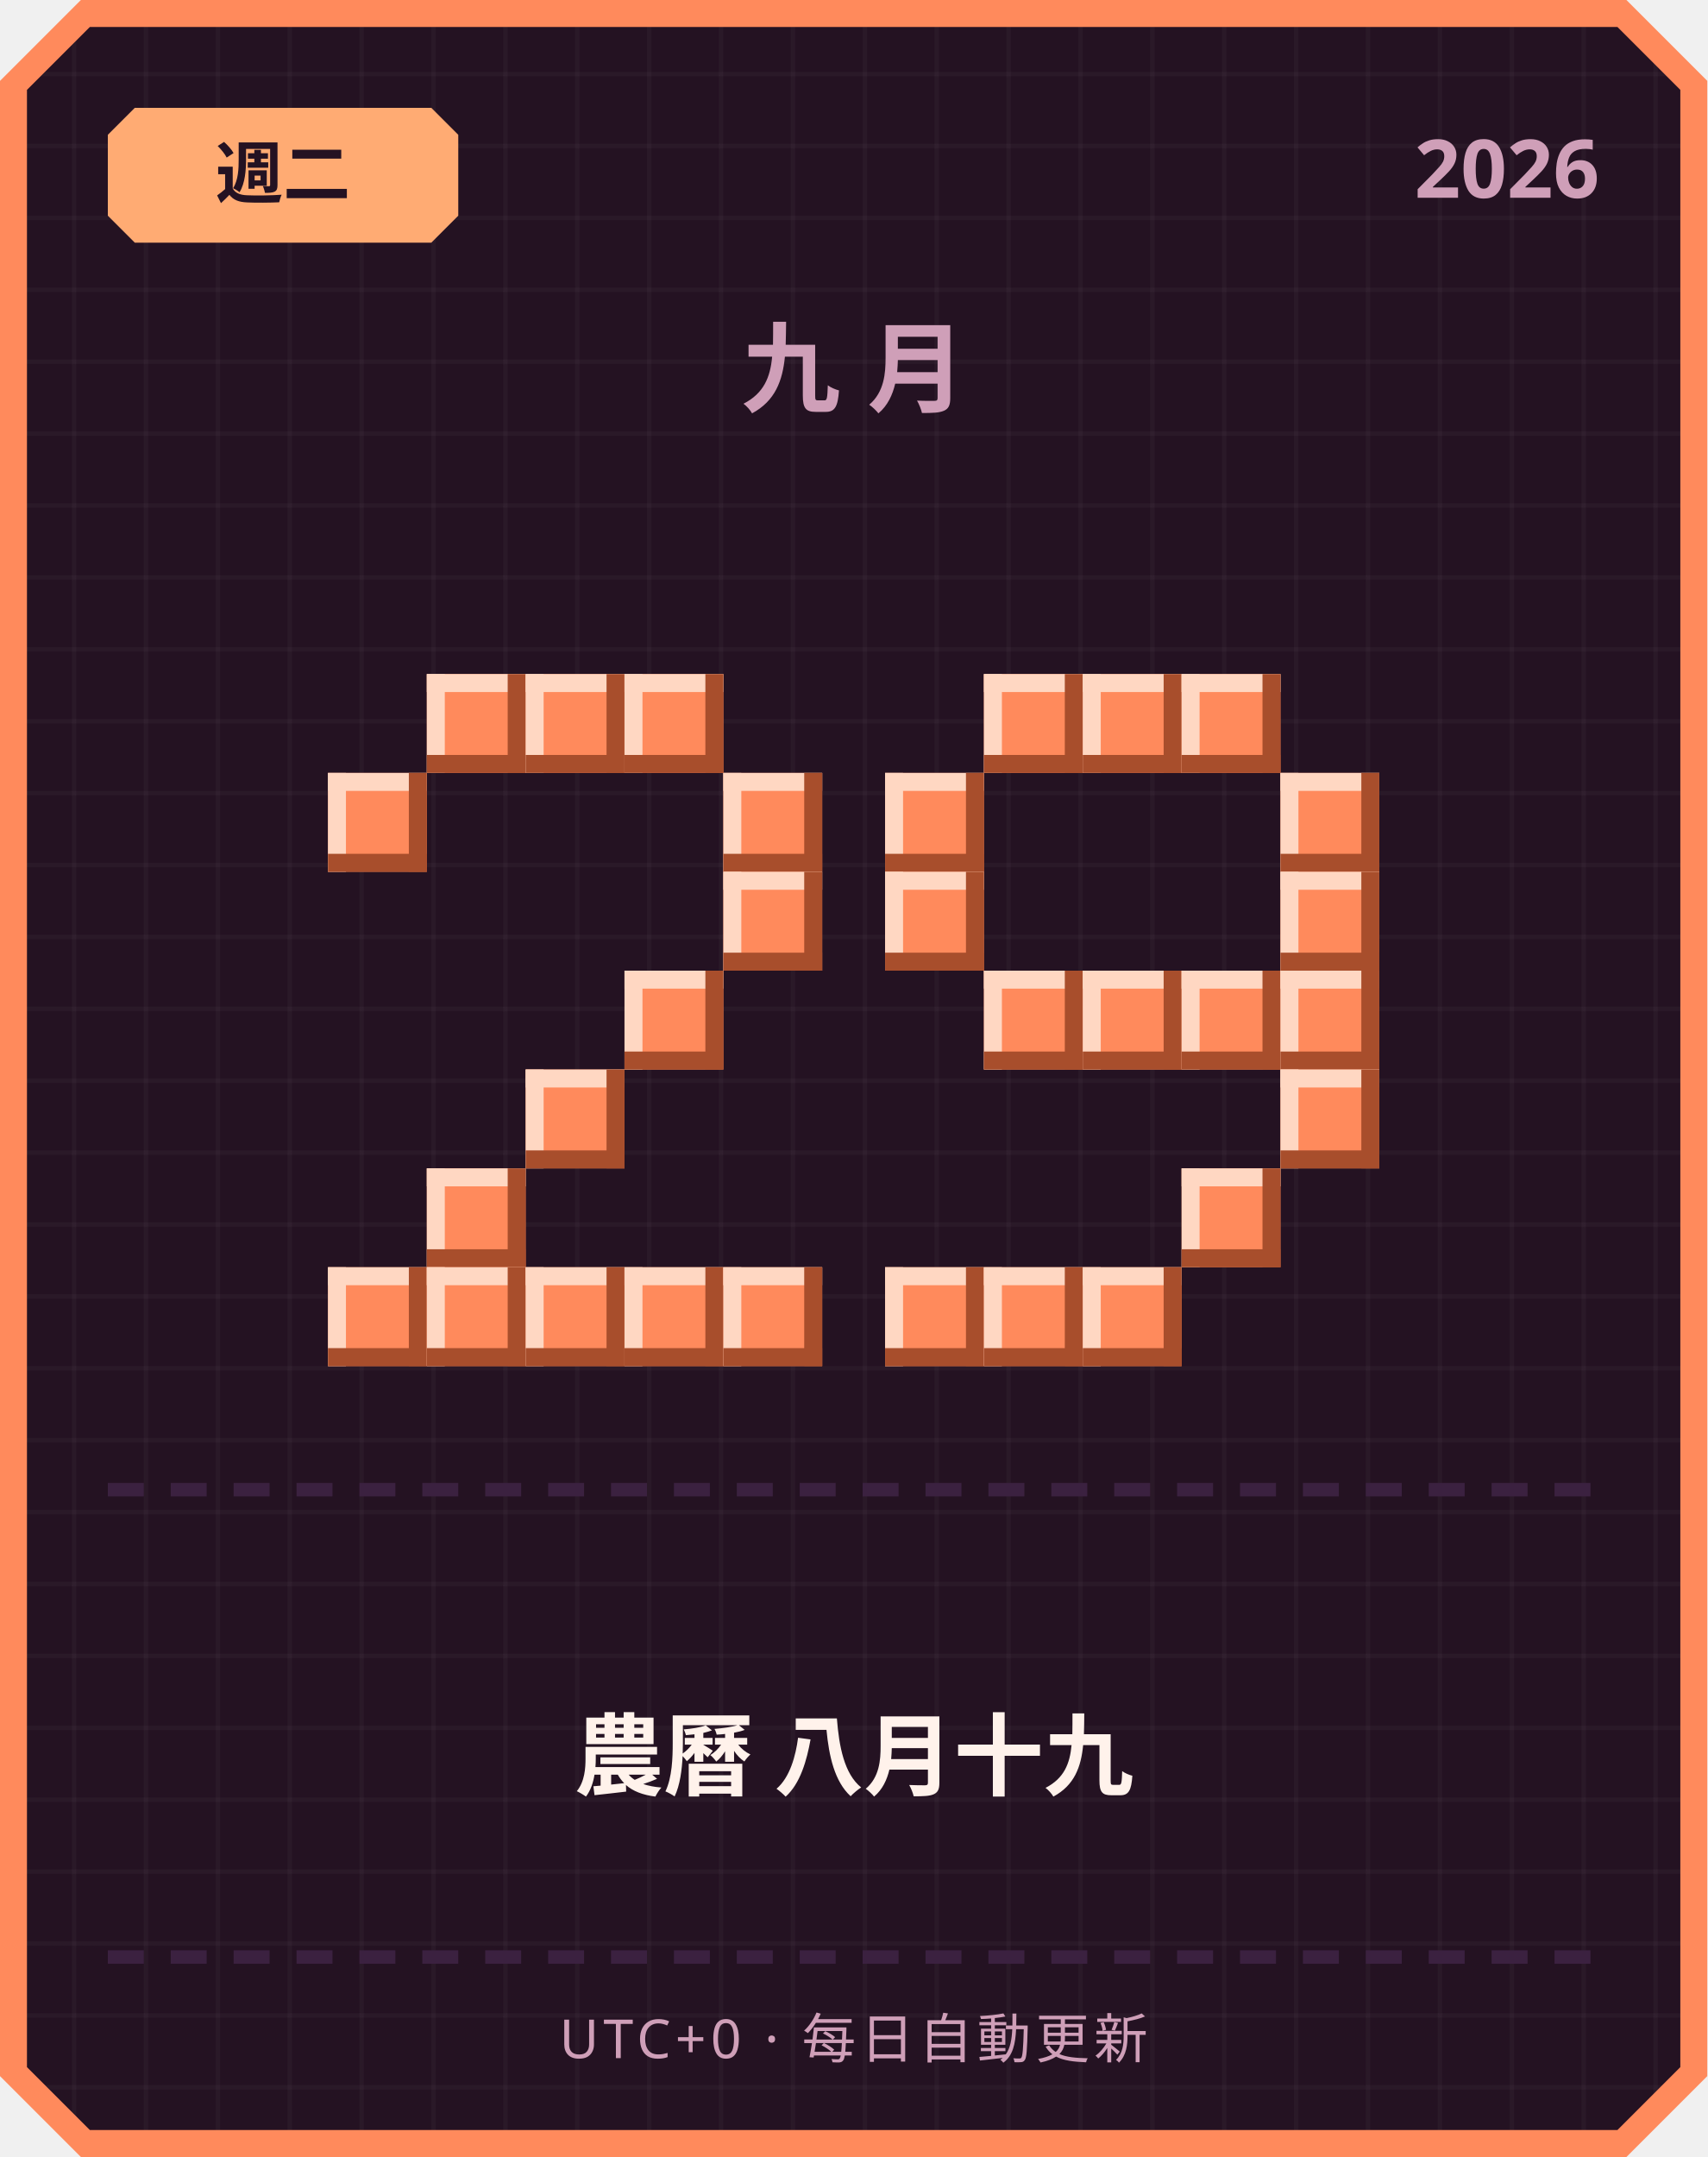
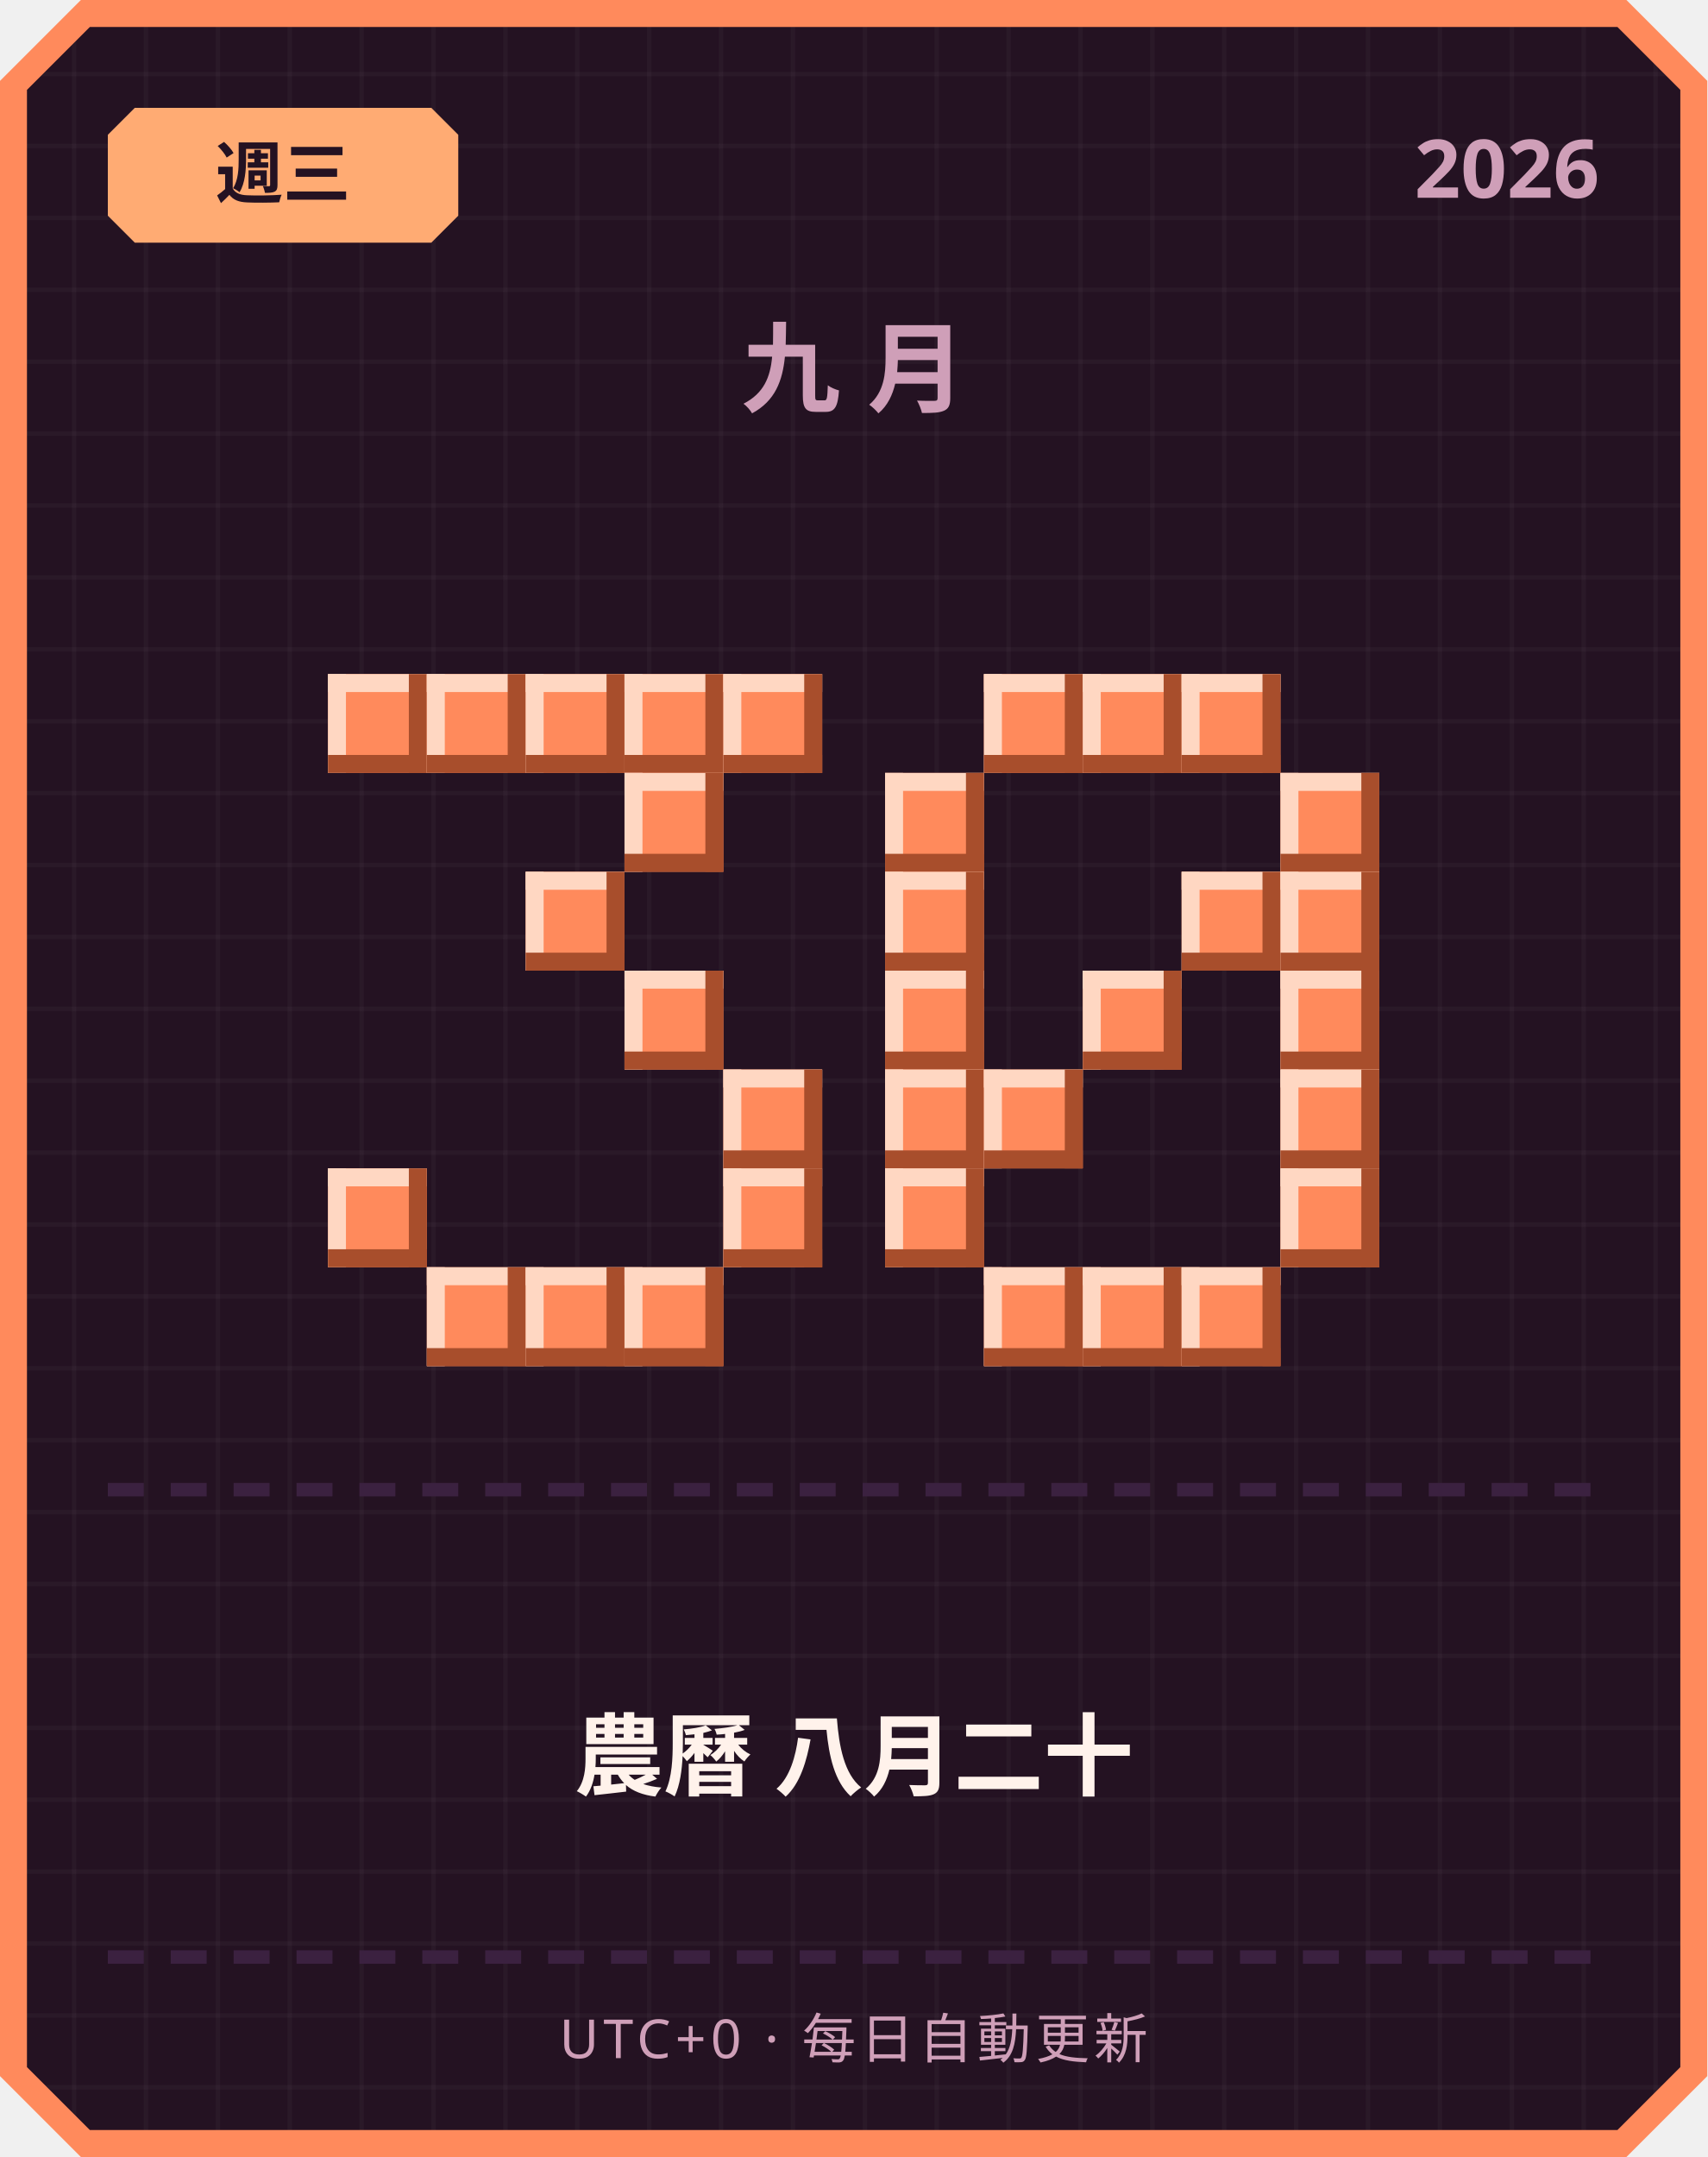
<svg xmlns="http://www.w3.org/2000/svg" width="380" height="480" viewBox="0 0 380 480">
  <defs>
    <pattern id="grid" width="16" height="16" patternUnits="userSpaceOnUse">
      <rect width="16" height="16" fill="#241222" />
      <rect width="1" height="16" fill="#ffffff" opacity="0.03" />
      <rect width="16" height="1" fill="#ffffff" opacity="0.03" />
    </pattern>
  </defs>
  <path d="M 18,0 L 362,0 L 380,18 L 380,462 L 362,480 L 18,480 L 0,462 L 0,18 Z" fill="#ff8a5c" />
  <path d="M 20,6 L 360,6 L 374,20 L 374,460 L 360,474 L 20,474 L 6,460 L 6,20 Z" fill="url(#grid)" />
  <path d="M 30,24 L 96,24 L 102,30 L 102,48 L 96,54 L 30,54 L 24,48 L 24,30 Z" fill="#ffab73" />
-   <text x="63" y="44" text-anchor="middle" font-family="'Segoe UI', sans-serif" font-size="15" font-weight="700" fill="#241222">週二</text>
+   <text x="63" y="44" text-anchor="middle" font-family="'Segoe UI', sans-serif" font-size="15" font-weight="700" fill="#241222">週三</text>
  <text x="356" y="44" text-anchor="end" font-family="'Segoe UI', sans-serif" font-size="18" font-weight="700" fill="#cf9fb8">2026</text>
  <text x="190" y="90" text-anchor="middle" font-family="'Segoe UI', sans-serif" font-size="22" font-weight="700" letter-spacing="6" fill="#cf9fb8">九月</text>
+   <rect x="73" y="150" width="22" height="22" fill="#ff8a5c" />
+   <rect x="73" y="150" width="22" height="4" fill="#ffd7c2" />
+   <rect x="73" y="150" width="4" height="22" fill="#ffd7c2" />
+   <rect x="73" y="168" width="22" height="4" fill="#a84e2c" />
+   <rect x="91" y="150" width="4" height="22" fill="#a84e2c" />
  <rect x="95" y="150" width="22" height="22" fill="#ff8a5c" />
  <rect x="95" y="150" width="22" height="4" fill="#ffd7c2" />
  <rect x="95" y="150" width="4" height="22" fill="#ffd7c2" />
  <rect x="95" y="168" width="22" height="4" fill="#a84e2c" />
  <rect x="113" y="150" width="4" height="22" fill="#a84e2c" />
  <rect x="117" y="150" width="22" height="22" fill="#ff8a5c" />
  <rect x="117" y="150" width="22" height="4" fill="#ffd7c2" />
  <rect x="117" y="150" width="4" height="22" fill="#ffd7c2" />
  <rect x="117" y="168" width="22" height="4" fill="#a84e2c" />
  <rect x="135" y="150" width="4" height="22" fill="#a84e2c" />
  <rect x="139" y="150" width="22" height="22" fill="#ff8a5c" />
  <rect x="139" y="150" width="22" height="4" fill="#ffd7c2" />
  <rect x="139" y="150" width="4" height="22" fill="#ffd7c2" />
  <rect x="139" y="168" width="22" height="4" fill="#a84e2c" />
  <rect x="157" y="150" width="4" height="22" fill="#a84e2c" />
-   <rect x="73" y="172" width="22" height="22" fill="#ff8a5c" />
-   <rect x="73" y="172" width="22" height="4" fill="#ffd7c2" />
-   <rect x="73" y="172" width="4" height="22" fill="#ffd7c2" />
-   <rect x="73" y="190" width="22" height="4" fill="#a84e2c" />
-   <rect x="91" y="172" width="4" height="22" fill="#a84e2c" />
-   <rect x="161" y="172" width="22" height="22" fill="#ff8a5c" />
-   <rect x="161" y="172" width="22" height="4" fill="#ffd7c2" />
-   <rect x="161" y="172" width="4" height="22" fill="#ffd7c2" />
-   <rect x="161" y="190" width="22" height="4" fill="#a84e2c" />
-   <rect x="179" y="172" width="4" height="22" fill="#a84e2c" />
-   <rect x="161" y="194" width="22" height="22" fill="#ff8a5c" />
-   <rect x="161" y="194" width="22" height="4" fill="#ffd7c2" />
-   <rect x="161" y="194" width="4" height="22" fill="#ffd7c2" />
-   <rect x="161" y="212" width="22" height="4" fill="#a84e2c" />
-   <rect x="179" y="194" width="4" height="22" fill="#a84e2c" />
+   <rect x="161" y="150" width="22" height="22" fill="#ff8a5c" />
+   <rect x="161" y="150" width="22" height="4" fill="#ffd7c2" />
+   <rect x="161" y="150" width="4" height="22" fill="#ffd7c2" />
+   <rect x="161" y="168" width="22" height="4" fill="#a84e2c" />
+   <rect x="179" y="150" width="4" height="22" fill="#a84e2c" />
+   <rect x="139" y="172" width="22" height="22" fill="#ff8a5c" />
+   <rect x="139" y="172" width="22" height="4" fill="#ffd7c2" />
+   <rect x="139" y="172" width="4" height="22" fill="#ffd7c2" />
+   <rect x="139" y="190" width="22" height="4" fill="#a84e2c" />
+   <rect x="157" y="172" width="4" height="22" fill="#a84e2c" />
+   <rect x="117" y="194" width="22" height="22" fill="#ff8a5c" />
+   <rect x="117" y="194" width="22" height="4" fill="#ffd7c2" />
+   <rect x="117" y="194" width="4" height="22" fill="#ffd7c2" />
+   <rect x="117" y="212" width="22" height="4" fill="#a84e2c" />
+   <rect x="135" y="194" width="4" height="22" fill="#a84e2c" />
  <rect x="139" y="216" width="22" height="22" fill="#ff8a5c" />
  <rect x="139" y="216" width="22" height="4" fill="#ffd7c2" />
  <rect x="139" y="216" width="4" height="22" fill="#ffd7c2" />
  <rect x="139" y="234" width="22" height="4" fill="#a84e2c" />
  <rect x="157" y="216" width="4" height="22" fill="#a84e2c" />
-   <rect x="117" y="238" width="22" height="22" fill="#ff8a5c" />
-   <rect x="117" y="238" width="22" height="4" fill="#ffd7c2" />
-   <rect x="117" y="238" width="4" height="22" fill="#ffd7c2" />
-   <rect x="117" y="256" width="22" height="4" fill="#a84e2c" />
-   <rect x="135" y="238" width="4" height="22" fill="#a84e2c" />
-   <rect x="95" y="260" width="22" height="22" fill="#ff8a5c" />
-   <rect x="95" y="260" width="22" height="4" fill="#ffd7c2" />
-   <rect x="95" y="260" width="4" height="22" fill="#ffd7c2" />
-   <rect x="95" y="278" width="22" height="4" fill="#a84e2c" />
-   <rect x="113" y="260" width="4" height="22" fill="#a84e2c" />
-   <rect x="73" y="282" width="22" height="22" fill="#ff8a5c" />
-   <rect x="73" y="282" width="22" height="4" fill="#ffd7c2" />
-   <rect x="73" y="282" width="4" height="22" fill="#ffd7c2" />
-   <rect x="73" y="300" width="22" height="4" fill="#a84e2c" />
-   <rect x="91" y="282" width="4" height="22" fill="#a84e2c" />
+   <rect x="161" y="238" width="22" height="22" fill="#ff8a5c" />
+   <rect x="161" y="238" width="22" height="4" fill="#ffd7c2" />
+   <rect x="161" y="238" width="4" height="22" fill="#ffd7c2" />
+   <rect x="161" y="256" width="22" height="4" fill="#a84e2c" />
+   <rect x="179" y="238" width="4" height="22" fill="#a84e2c" />
+   <rect x="73" y="260" width="22" height="22" fill="#ff8a5c" />
+   <rect x="73" y="260" width="22" height="4" fill="#ffd7c2" />
+   <rect x="73" y="260" width="4" height="22" fill="#ffd7c2" />
+   <rect x="73" y="278" width="22" height="4" fill="#a84e2c" />
+   <rect x="91" y="260" width="4" height="22" fill="#a84e2c" />
+   <rect x="161" y="260" width="22" height="22" fill="#ff8a5c" />
+   <rect x="161" y="260" width="22" height="4" fill="#ffd7c2" />
+   <rect x="161" y="260" width="4" height="22" fill="#ffd7c2" />
+   <rect x="161" y="278" width="22" height="4" fill="#a84e2c" />
+   <rect x="179" y="260" width="4" height="22" fill="#a84e2c" />
  <rect x="95" y="282" width="22" height="22" fill="#ff8a5c" />
  <rect x="95" y="282" width="22" height="4" fill="#ffd7c2" />
  <rect x="95" y="282" width="4" height="22" fill="#ffd7c2" />
  <rect x="95" y="300" width="22" height="4" fill="#a84e2c" />
  <rect x="113" y="282" width="4" height="22" fill="#a84e2c" />
  <rect x="117" y="282" width="22" height="22" fill="#ff8a5c" />
  <rect x="117" y="282" width="22" height="4" fill="#ffd7c2" />
  <rect x="117" y="282" width="4" height="22" fill="#ffd7c2" />
  <rect x="117" y="300" width="22" height="4" fill="#a84e2c" />
  <rect x="135" y="282" width="4" height="22" fill="#a84e2c" />
  <rect x="139" y="282" width="22" height="22" fill="#ff8a5c" />
  <rect x="139" y="282" width="22" height="4" fill="#ffd7c2" />
  <rect x="139" y="282" width="4" height="22" fill="#ffd7c2" />
  <rect x="139" y="300" width="22" height="4" fill="#a84e2c" />
  <rect x="157" y="282" width="4" height="22" fill="#a84e2c" />
-   <rect x="161" y="282" width="22" height="22" fill="#ff8a5c" />
-   <rect x="161" y="282" width="22" height="4" fill="#ffd7c2" />
-   <rect x="161" y="282" width="4" height="22" fill="#ffd7c2" />
-   <rect x="161" y="300" width="22" height="4" fill="#a84e2c" />
-   <rect x="179" y="282" width="4" height="22" fill="#a84e2c" />
  <rect x="219" y="150" width="22" height="22" fill="#ff8a5c" />
  <rect x="219" y="150" width="22" height="4" fill="#ffd7c2" />
  <rect x="219" y="150" width="4" height="22" fill="#ffd7c2" />
  <rect x="219" y="168" width="22" height="4" fill="#a84e2c" />
  <rect x="237" y="150" width="4" height="22" fill="#a84e2c" />
  <rect x="241" y="150" width="22" height="22" fill="#ff8a5c" />
  <rect x="241" y="150" width="22" height="4" fill="#ffd7c2" />
  <rect x="241" y="150" width="4" height="22" fill="#ffd7c2" />
  <rect x="241" y="168" width="22" height="4" fill="#a84e2c" />
  <rect x="259" y="150" width="4" height="22" fill="#a84e2c" />
  <rect x="263" y="150" width="22" height="22" fill="#ff8a5c" />
  <rect x="263" y="150" width="22" height="4" fill="#ffd7c2" />
  <rect x="263" y="150" width="4" height="22" fill="#ffd7c2" />
  <rect x="263" y="168" width="22" height="4" fill="#a84e2c" />
  <rect x="281" y="150" width="4" height="22" fill="#a84e2c" />
  <rect x="197" y="172" width="22" height="22" fill="#ff8a5c" />
  <rect x="197" y="172" width="22" height="4" fill="#ffd7c2" />
  <rect x="197" y="172" width="4" height="22" fill="#ffd7c2" />
  <rect x="197" y="190" width="22" height="4" fill="#a84e2c" />
  <rect x="215" y="172" width="4" height="22" fill="#a84e2c" />
  <rect x="285" y="172" width="22" height="22" fill="#ff8a5c" />
  <rect x="285" y="172" width="22" height="4" fill="#ffd7c2" />
  <rect x="285" y="172" width="4" height="22" fill="#ffd7c2" />
  <rect x="285" y="190" width="22" height="4" fill="#a84e2c" />
  <rect x="303" y="172" width="4" height="22" fill="#a84e2c" />
  <rect x="197" y="194" width="22" height="22" fill="#ff8a5c" />
  <rect x="197" y="194" width="22" height="4" fill="#ffd7c2" />
  <rect x="197" y="194" width="4" height="22" fill="#ffd7c2" />
  <rect x="197" y="212" width="22" height="4" fill="#a84e2c" />
  <rect x="215" y="194" width="4" height="22" fill="#a84e2c" />
+   <rect x="263" y="194" width="22" height="22" fill="#ff8a5c" />
+   <rect x="263" y="194" width="22" height="4" fill="#ffd7c2" />
+   <rect x="263" y="194" width="4" height="22" fill="#ffd7c2" />
+   <rect x="263" y="212" width="22" height="4" fill="#a84e2c" />
+   <rect x="281" y="194" width="4" height="22" fill="#a84e2c" />
  <rect x="285" y="194" width="22" height="22" fill="#ff8a5c" />
  <rect x="285" y="194" width="22" height="4" fill="#ffd7c2" />
  <rect x="285" y="194" width="4" height="22" fill="#ffd7c2" />
  <rect x="285" y="212" width="22" height="4" fill="#a84e2c" />
  <rect x="303" y="194" width="4" height="22" fill="#a84e2c" />
-   <rect x="219" y="216" width="22" height="22" fill="#ff8a5c" />
-   <rect x="219" y="216" width="22" height="4" fill="#ffd7c2" />
-   <rect x="219" y="216" width="4" height="22" fill="#ffd7c2" />
-   <rect x="219" y="234" width="22" height="4" fill="#a84e2c" />
-   <rect x="237" y="216" width="4" height="22" fill="#a84e2c" />
+   <rect x="197" y="216" width="22" height="22" fill="#ff8a5c" />
+   <rect x="197" y="216" width="22" height="4" fill="#ffd7c2" />
+   <rect x="197" y="216" width="4" height="22" fill="#ffd7c2" />
+   <rect x="197" y="234" width="22" height="4" fill="#a84e2c" />
+   <rect x="215" y="216" width="4" height="22" fill="#a84e2c" />
  <rect x="241" y="216" width="22" height="22" fill="#ff8a5c" />
  <rect x="241" y="216" width="22" height="4" fill="#ffd7c2" />
  <rect x="241" y="216" width="4" height="22" fill="#ffd7c2" />
  <rect x="241" y="234" width="22" height="4" fill="#a84e2c" />
  <rect x="259" y="216" width="4" height="22" fill="#a84e2c" />
-   <rect x="263" y="216" width="22" height="22" fill="#ff8a5c" />
-   <rect x="263" y="216" width="22" height="4" fill="#ffd7c2" />
-   <rect x="263" y="216" width="4" height="22" fill="#ffd7c2" />
-   <rect x="263" y="234" width="22" height="4" fill="#a84e2c" />
-   <rect x="281" y="216" width="4" height="22" fill="#a84e2c" />
  <rect x="285" y="216" width="22" height="22" fill="#ff8a5c" />
  <rect x="285" y="216" width="22" height="4" fill="#ffd7c2" />
  <rect x="285" y="216" width="4" height="22" fill="#ffd7c2" />
  <rect x="285" y="234" width="22" height="4" fill="#a84e2c" />
  <rect x="303" y="216" width="4" height="22" fill="#a84e2c" />
+   <rect x="197" y="238" width="22" height="22" fill="#ff8a5c" />
+   <rect x="197" y="238" width="22" height="4" fill="#ffd7c2" />
+   <rect x="197" y="238" width="4" height="22" fill="#ffd7c2" />
+   <rect x="197" y="256" width="22" height="4" fill="#a84e2c" />
+   <rect x="215" y="238" width="4" height="22" fill="#a84e2c" />
+   <rect x="219" y="238" width="22" height="22" fill="#ff8a5c" />
+   <rect x="219" y="238" width="22" height="4" fill="#ffd7c2" />
+   <rect x="219" y="238" width="4" height="22" fill="#ffd7c2" />
+   <rect x="219" y="256" width="22" height="4" fill="#a84e2c" />
+   <rect x="237" y="238" width="4" height="22" fill="#a84e2c" />
  <rect x="285" y="238" width="22" height="22" fill="#ff8a5c" />
  <rect x="285" y="238" width="22" height="4" fill="#ffd7c2" />
  <rect x="285" y="238" width="4" height="22" fill="#ffd7c2" />
  <rect x="285" y="256" width="22" height="4" fill="#a84e2c" />
  <rect x="303" y="238" width="4" height="22" fill="#a84e2c" />
-   <rect x="263" y="260" width="22" height="22" fill="#ff8a5c" />
-   <rect x="263" y="260" width="22" height="4" fill="#ffd7c2" />
-   <rect x="263" y="260" width="4" height="22" fill="#ffd7c2" />
-   <rect x="263" y="278" width="22" height="4" fill="#a84e2c" />
-   <rect x="281" y="260" width="4" height="22" fill="#a84e2c" />
-   <rect x="197" y="282" width="22" height="22" fill="#ff8a5c" />
-   <rect x="197" y="282" width="22" height="4" fill="#ffd7c2" />
-   <rect x="197" y="282" width="4" height="22" fill="#ffd7c2" />
-   <rect x="197" y="300" width="22" height="4" fill="#a84e2c" />
-   <rect x="215" y="282" width="4" height="22" fill="#a84e2c" />
+   <rect x="197" y="260" width="22" height="22" fill="#ff8a5c" />
+   <rect x="197" y="260" width="22" height="4" fill="#ffd7c2" />
+   <rect x="197" y="260" width="4" height="22" fill="#ffd7c2" />
+   <rect x="197" y="278" width="22" height="4" fill="#a84e2c" />
+   <rect x="215" y="260" width="4" height="22" fill="#a84e2c" />
+   <rect x="285" y="260" width="22" height="22" fill="#ff8a5c" />
+   <rect x="285" y="260" width="22" height="4" fill="#ffd7c2" />
+   <rect x="285" y="260" width="4" height="22" fill="#ffd7c2" />
+   <rect x="285" y="278" width="22" height="4" fill="#a84e2c" />
+   <rect x="303" y="260" width="4" height="22" fill="#a84e2c" />
  <rect x="219" y="282" width="22" height="22" fill="#ff8a5c" />
  <rect x="219" y="282" width="22" height="4" fill="#ffd7c2" />
  <rect x="219" y="282" width="4" height="22" fill="#ffd7c2" />
  <rect x="219" y="300" width="22" height="4" fill="#a84e2c" />
  <rect x="237" y="282" width="4" height="22" fill="#a84e2c" />
  <rect x="241" y="282" width="22" height="22" fill="#ff8a5c" />
  <rect x="241" y="282" width="22" height="4" fill="#ffd7c2" />
  <rect x="241" y="282" width="4" height="22" fill="#ffd7c2" />
  <rect x="241" y="300" width="22" height="4" fill="#a84e2c" />
  <rect x="259" y="282" width="4" height="22" fill="#a84e2c" />
+   <rect x="263" y="282" width="22" height="22" fill="#ff8a5c" />
+   <rect x="263" y="282" width="22" height="4" fill="#ffd7c2" />
+   <rect x="263" y="282" width="4" height="22" fill="#ffd7c2" />
+   <rect x="263" y="300" width="22" height="4" fill="#a84e2c" />
+   <rect x="281" y="282" width="4" height="22" fill="#a84e2c" />
  <rect x="24" y="330" width="8" height="3" fill="#3b2140" />
  <rect x="38" y="330" width="8" height="3" fill="#3b2140" />
  <rect x="52" y="330" width="8" height="3" fill="#3b2140" />
  <rect x="66" y="330" width="8" height="3" fill="#3b2140" />
  <rect x="80" y="330" width="8" height="3" fill="#3b2140" />
  <rect x="94" y="330" width="8" height="3" fill="#3b2140" />
  <rect x="108" y="330" width="8" height="3" fill="#3b2140" />
  <rect x="122" y="330" width="8" height="3" fill="#3b2140" />
  <rect x="136" y="330" width="8" height="3" fill="#3b2140" />
  <rect x="150" y="330" width="8" height="3" fill="#3b2140" />
  <rect x="164" y="330" width="8" height="3" fill="#3b2140" />
  <rect x="178" y="330" width="8" height="3" fill="#3b2140" />
  <rect x="192" y="330" width="8" height="3" fill="#3b2140" />
  <rect x="206" y="330" width="8" height="3" fill="#3b2140" />
  <rect x="220" y="330" width="8" height="3" fill="#3b2140" />
  <rect x="234" y="330" width="8" height="3" fill="#3b2140" />
  <rect x="248" y="330" width="8" height="3" fill="#3b2140" />
  <rect x="262" y="330" width="8" height="3" fill="#3b2140" />
  <rect x="276" y="330" width="8" height="3" fill="#3b2140" />
  <rect x="290" y="330" width="8" height="3" fill="#3b2140" />
  <rect x="304" y="330" width="8" height="3" fill="#3b2140" />
  <rect x="318" y="330" width="8" height="3" fill="#3b2140" />
  <rect x="332" y="330" width="8" height="3" fill="#3b2140" />
  <rect x="346" y="330" width="8" height="3" fill="#3b2140" />
-   <text x="190" y="398" text-anchor="middle" font-family="'Segoe UI', 'Microsoft JhengHei', sans-serif" font-size="20" font-weight="700" fill="#fff2eb">農曆 八月十九</text>
+   <text x="190" y="398" text-anchor="middle" font-family="'Segoe UI', 'Microsoft JhengHei', sans-serif" font-size="20" font-weight="700" fill="#fff2eb">農曆 八月二十</text>
  <rect x="24" y="434" width="8" height="3" fill="#3b2140" />
  <rect x="38" y="434" width="8" height="3" fill="#3b2140" />
  <rect x="52" y="434" width="8" height="3" fill="#3b2140" />
  <rect x="66" y="434" width="8" height="3" fill="#3b2140" />
  <rect x="80" y="434" width="8" height="3" fill="#3b2140" />
  <rect x="94" y="434" width="8" height="3" fill="#3b2140" />
  <rect x="108" y="434" width="8" height="3" fill="#3b2140" />
  <rect x="122" y="434" width="8" height="3" fill="#3b2140" />
  <rect x="136" y="434" width="8" height="3" fill="#3b2140" />
  <rect x="150" y="434" width="8" height="3" fill="#3b2140" />
  <rect x="164" y="434" width="8" height="3" fill="#3b2140" />
  <rect x="178" y="434" width="8" height="3" fill="#3b2140" />
  <rect x="192" y="434" width="8" height="3" fill="#3b2140" />
  <rect x="206" y="434" width="8" height="3" fill="#3b2140" />
  <rect x="220" y="434" width="8" height="3" fill="#3b2140" />
  <rect x="234" y="434" width="8" height="3" fill="#3b2140" />
  <rect x="248" y="434" width="8" height="3" fill="#3b2140" />
  <rect x="262" y="434" width="8" height="3" fill="#3b2140" />
  <rect x="276" y="434" width="8" height="3" fill="#3b2140" />
  <rect x="290" y="434" width="8" height="3" fill="#3b2140" />
  <rect x="304" y="434" width="8" height="3" fill="#3b2140" />
  <rect x="318" y="434" width="8" height="3" fill="#3b2140" />
  <rect x="332" y="434" width="8" height="3" fill="#3b2140" />
  <rect x="346" y="434" width="8" height="3" fill="#3b2140" />
  <text x="190" y="458" text-anchor="middle" font-family="'Segoe UI', sans-serif" font-size="12" letter-spacing="1" fill="#cf9fb8">UTC+0 · 每日自動更新</text>
</svg>
